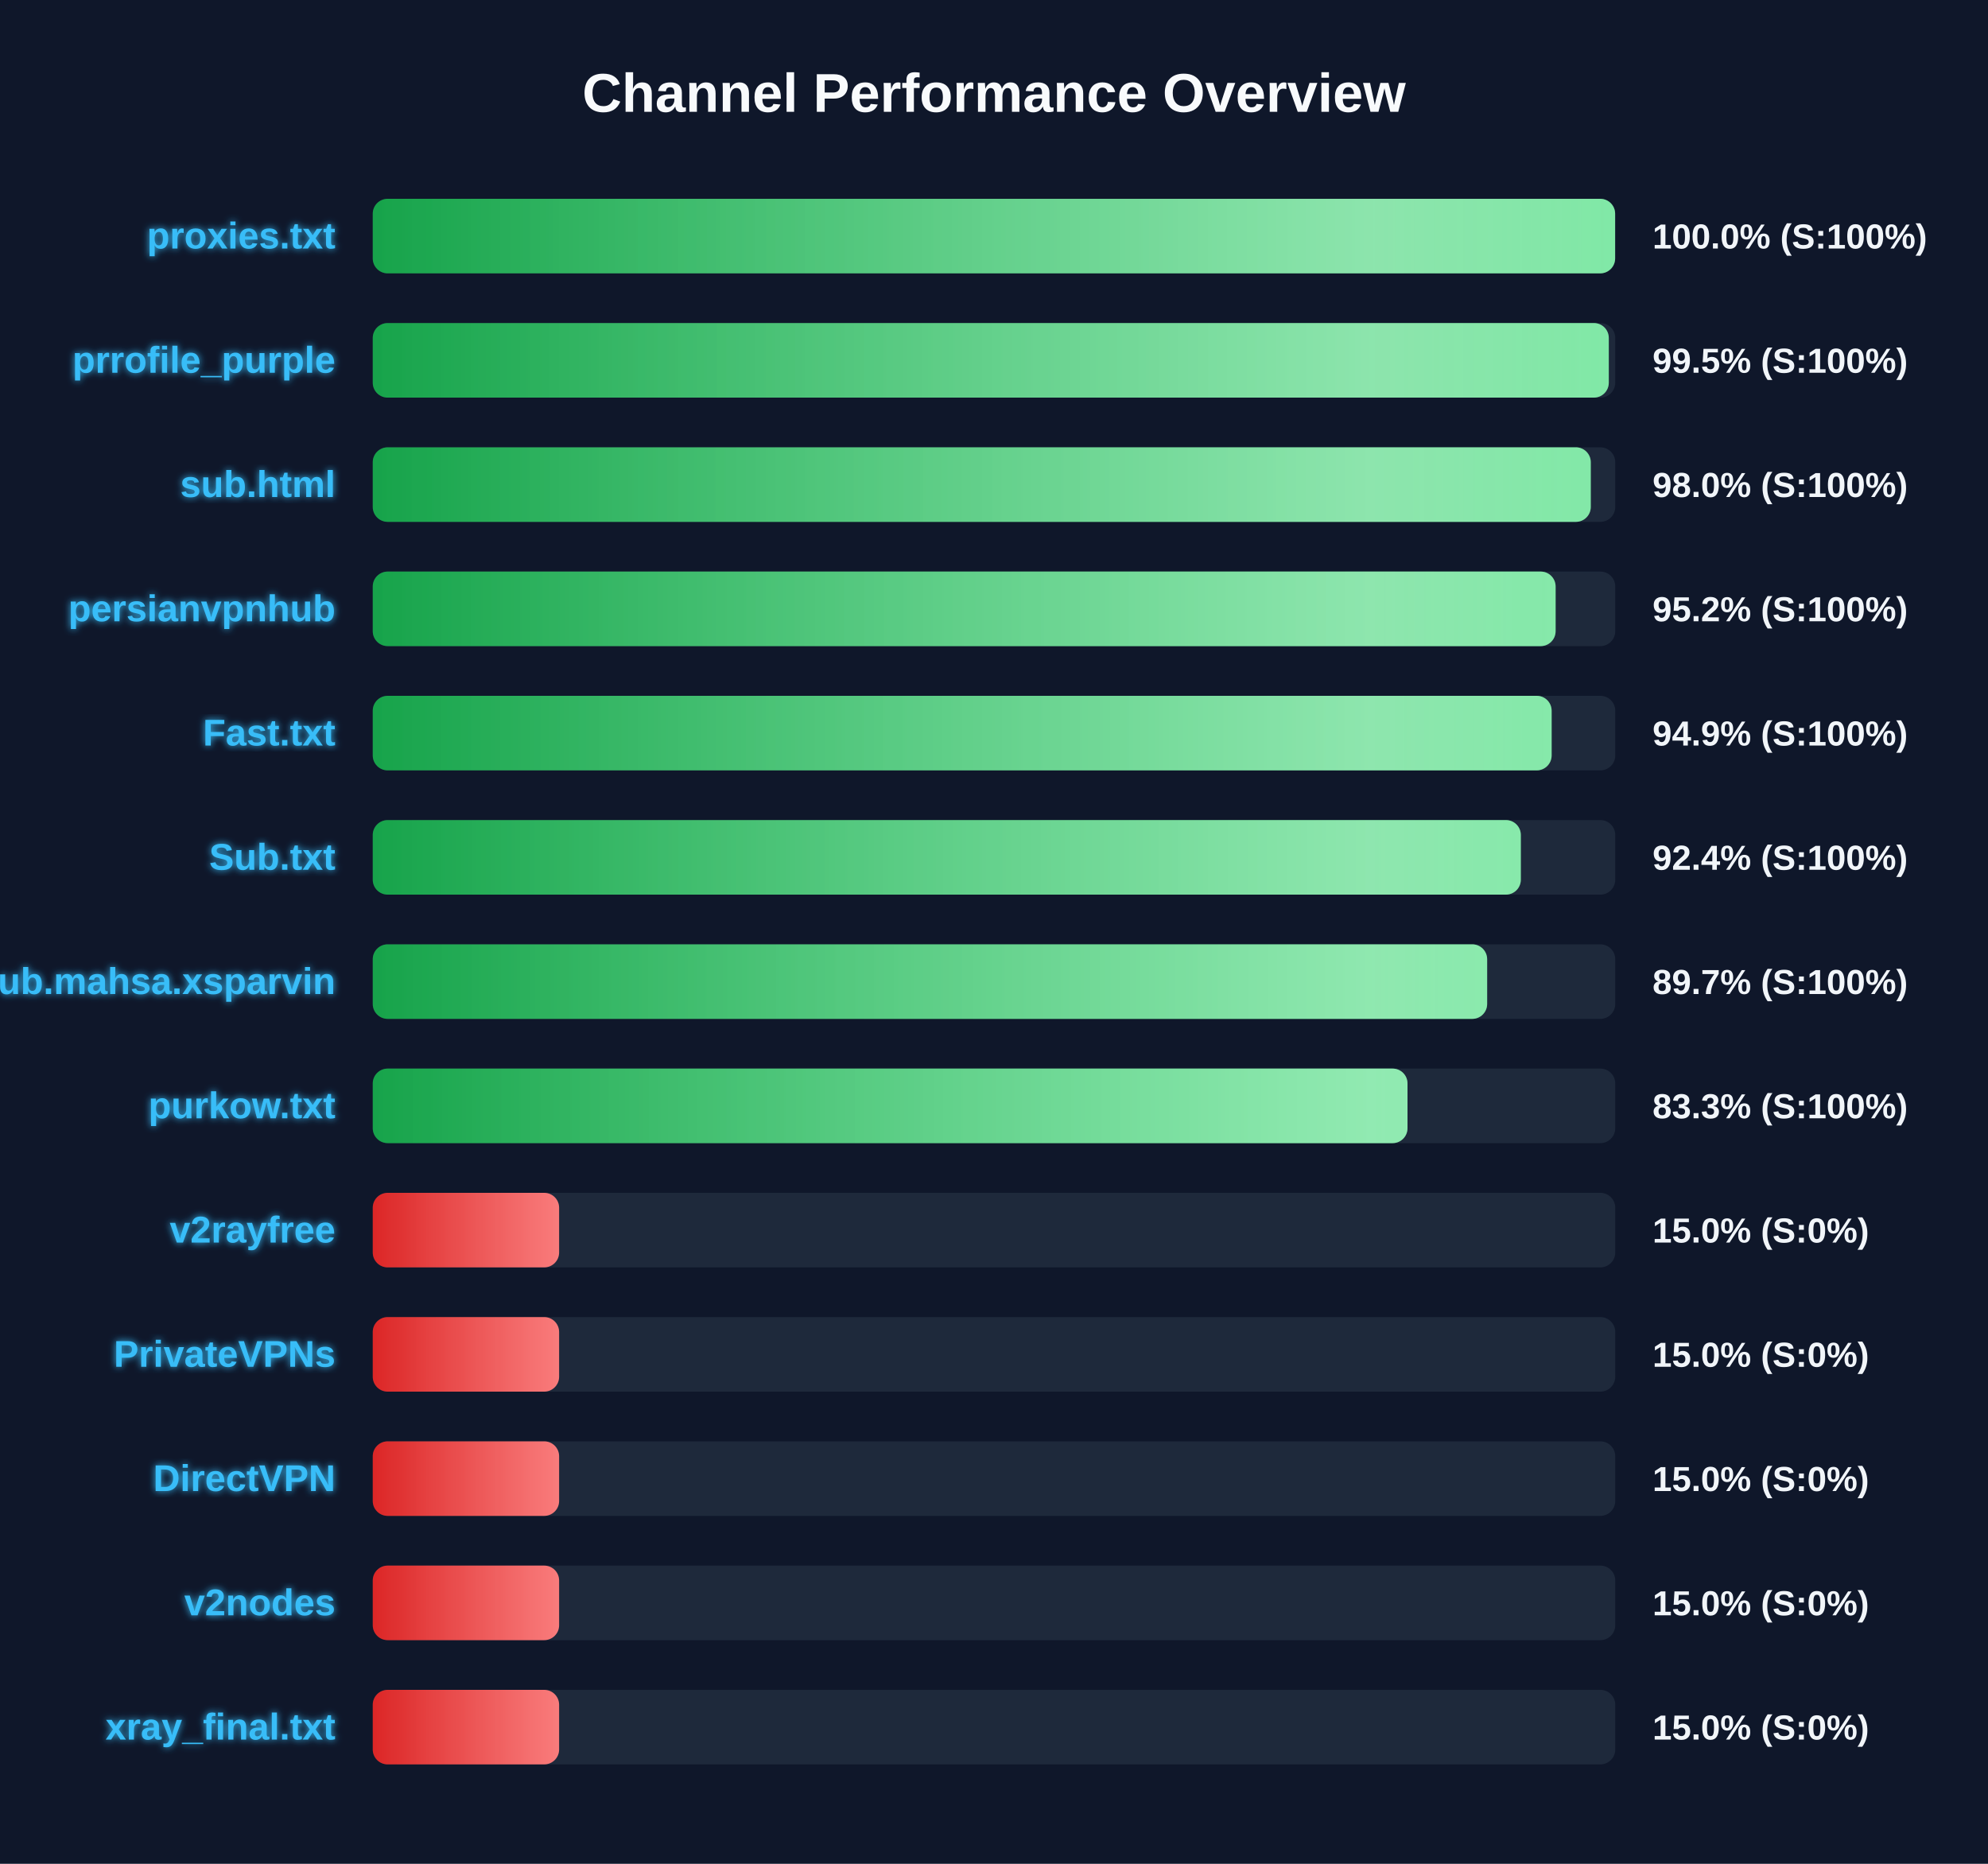
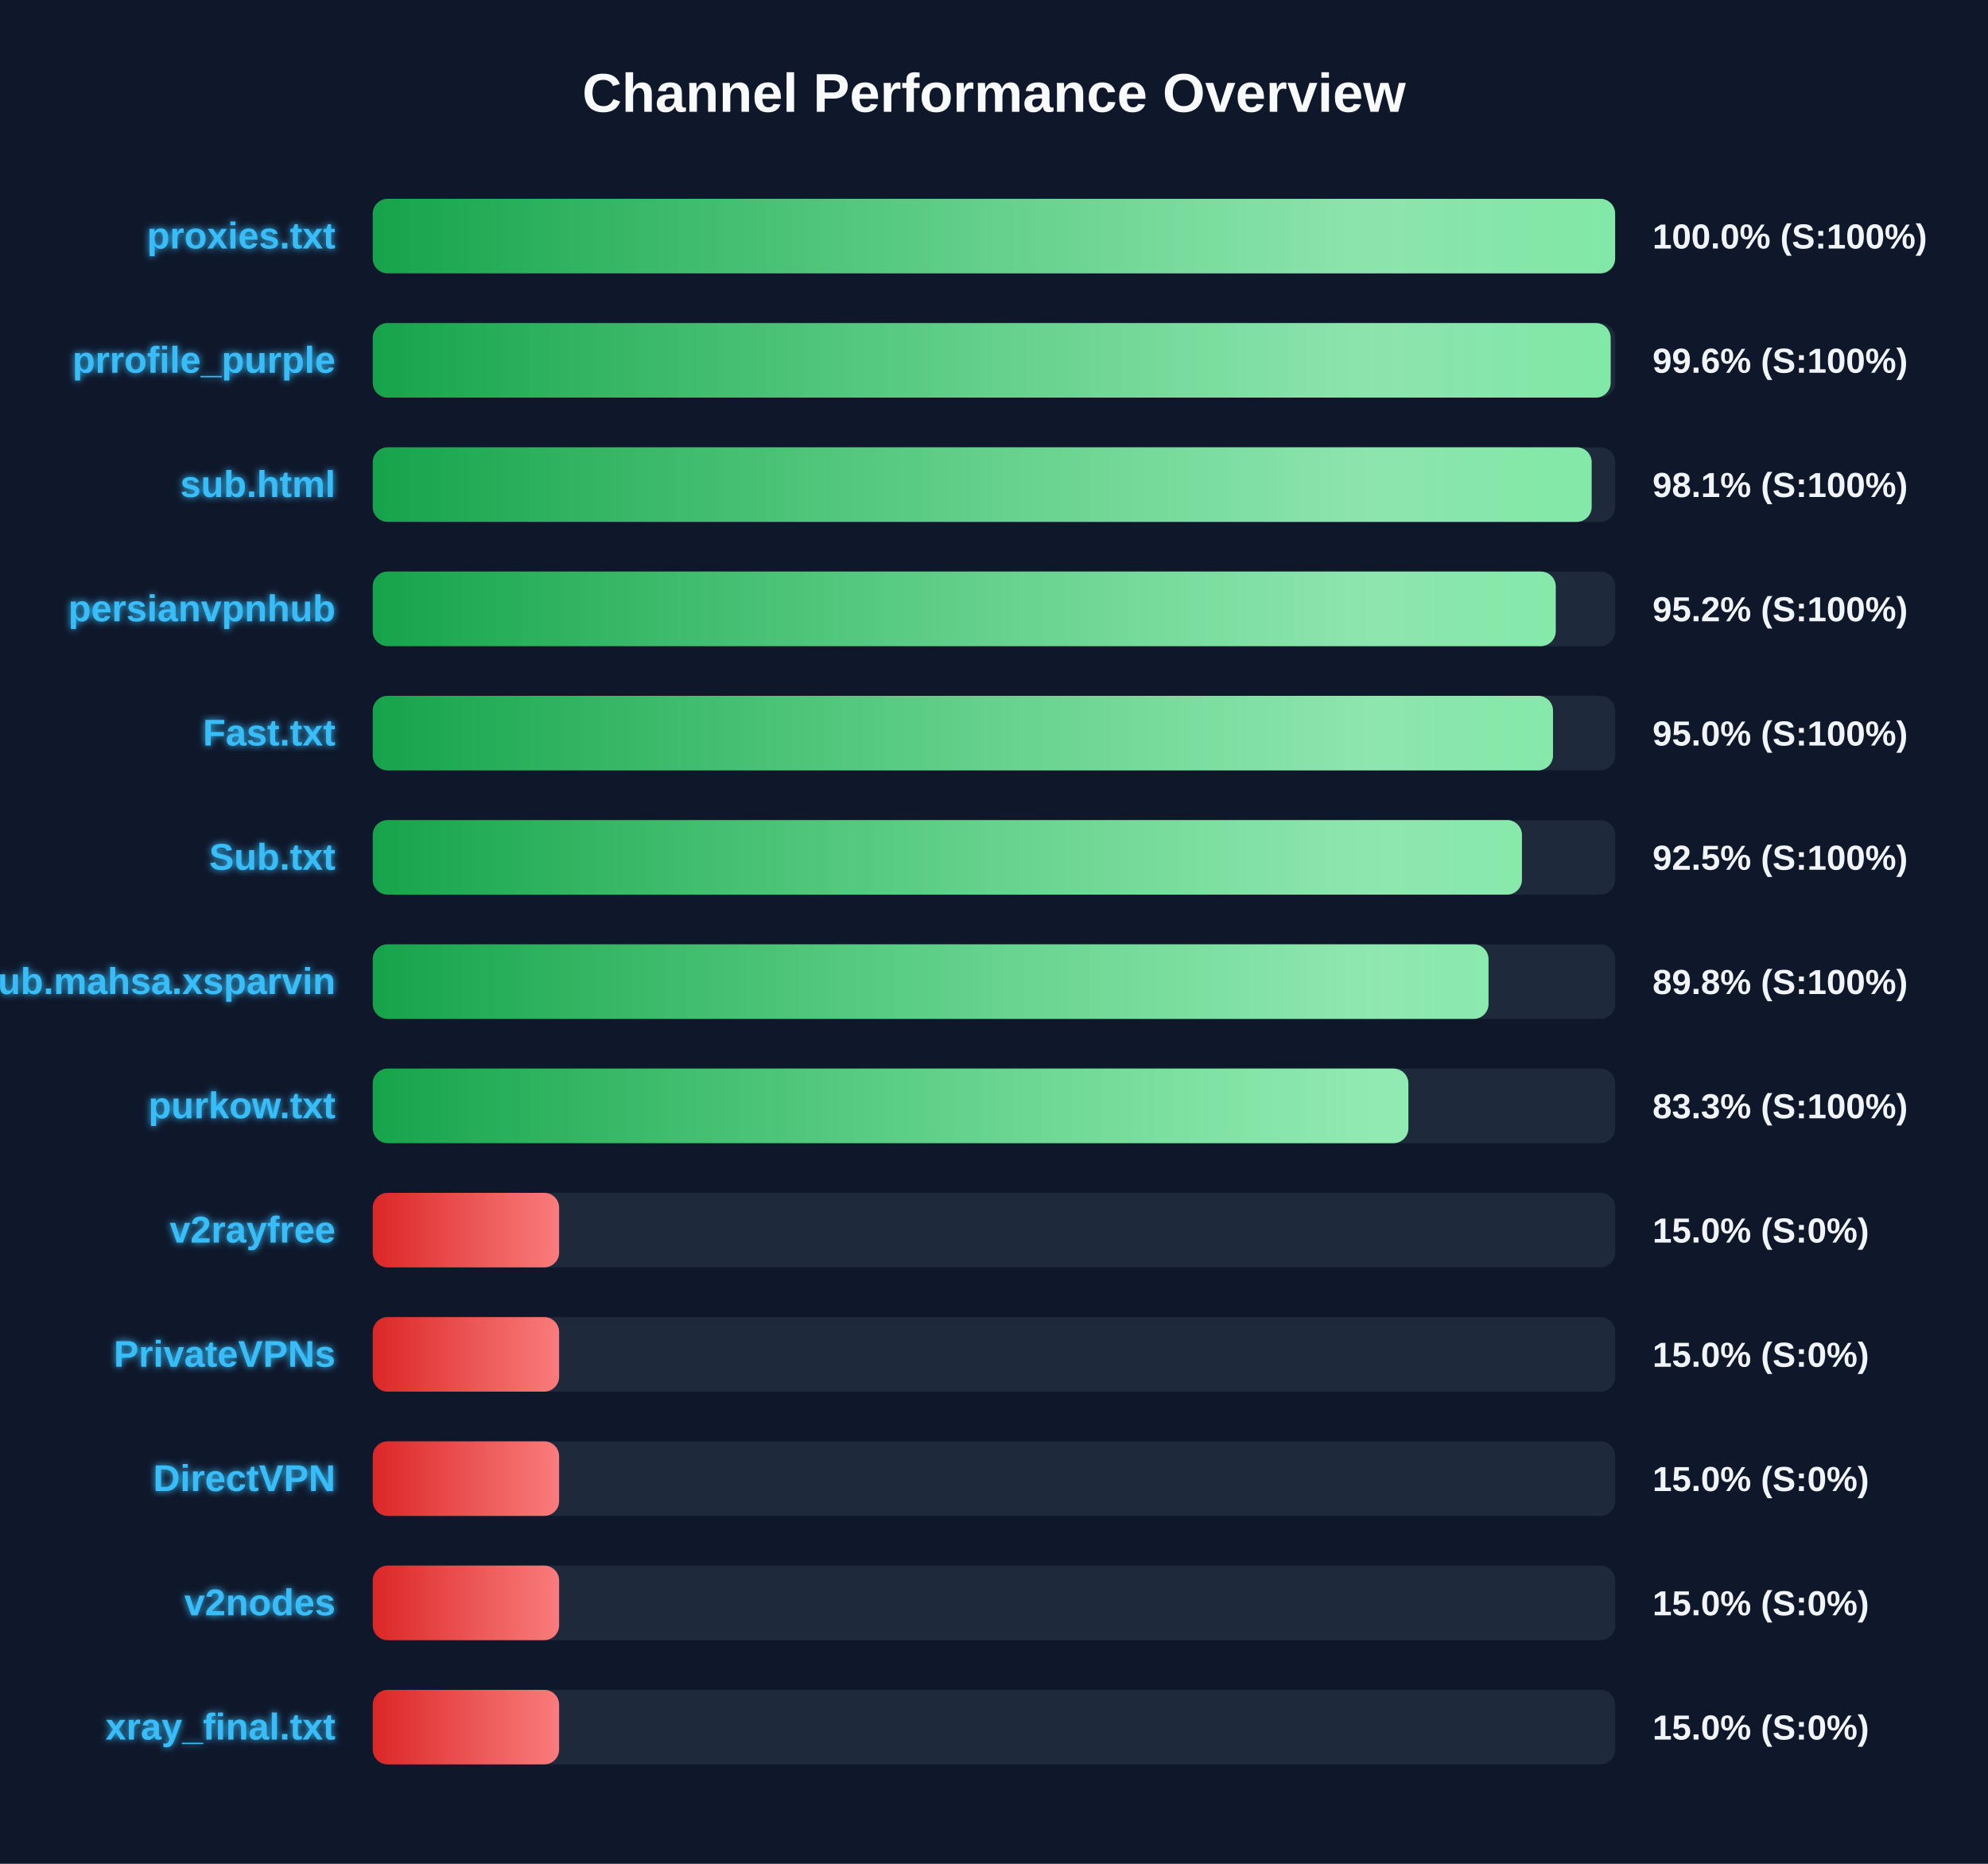
<svg xmlns="http://www.w3.org/2000/svg" width="800" height="750" version="1.1">
  <defs>
    <linearGradient id="grad-green" x1="0%" y1="0%" x2="100%" y2="0%">
      <stop offset="0%" stop-color="#16a34a" />
      <stop offset="100%" stop-color="#4ade80" />
    </linearGradient>
    <linearGradient id="grad-yellow" x1="0%" y1="0%" x2="100%" y2="0%">
      <stop offset="0%" stop-color="#ca8a04" />
      <stop offset="100%" stop-color="#fde047" />
    </linearGradient>
    <linearGradient id="grad-red" x1="0%" y1="0%" x2="100%" y2="0%">
      <stop offset="0%" stop-color="#dc2626" />
      <stop offset="100%" stop-color="#f87171" />
    </linearGradient>
    <linearGradient id="shimmer" x1="0%" y1="0%" x2="100%" y2="0%">
      <stop offset="0%" stop-color="rgba(255,255,255,0)" />
      <stop offset="50%" stop-color="rgba(255,255,255,0.4)" />
      <stop offset="100%" stop-color="rgba(255,255,255,0)" />
    </linearGradient>
    <filter id="glow" x="-20%" y="-20%" width="140%" height="140%">
      <feGaussianBlur stdDeviation="1.5" result="blur" />
      <feComposite in="SourceGraphic" in2="blur" operator="over" />
    </filter>
  </defs>
  <style>
        .bg-rect { fill: #0f172a; }
        .title { font: bold 22px 'Segoe UI', Arial, sans-serif; fill: #f8fafc; }
        .row { font: bold 15px 'Segoe UI', Arial, sans-serif; fill: #38bdf8; filter: url(#glow); }
        .score { font: bold 14px 'Segoe UI', Arial, sans-serif; fill: #f1f5f9; }
        @keyframes shimmer-anim {
            0% { transform: translateX(-100%); }
            100% { transform: translateX(200%); }
        }
        .shimmer-rect {
            animation: shimmer-anim 2.5s infinite linear;
        }
    </style>
  <rect width="100%" height="100%" class="bg-rect" />
  <text x="400" y="45" text-anchor="middle" class="title">Channel Performance Overview</text>
  <rect x="150" y="80" width="500" height="30" fill="#1e293b" rx="6" />
  <clipPath id="clip-0">
    <rect x="150" y="80" width="499.95" height="30" rx="6" />
  </clipPath>
  <rect x="150" y="80" width="499.95" height="30" fill="url(#grad-green)" rx="6" />
  <g clip-path="url(#clip-0)">
    <rect x="150" y="80" width="100%" height="30" fill="url(#shimmer)" class="shimmer-rect" />
  </g>
  <text x="135" y="100" text-anchor="end" class="row">proxies.txt</text>
  <text x="665" y="100" text-anchor="start" class="score">100.0% (S:100%)</text>
  <rect x="150" y="130" width="500" height="30" fill="#1e293b" rx="6" />
  <clipPath id="clip-1">
-     <rect x="150" y="130" width="497.4" height="30" rx="6" />
+     <rect x="150" y="130" width="498.15" height="30" rx="6" />
  </clipPath>
-   <rect x="150" y="130" width="497.4" height="30" fill="url(#grad-green)" rx="6" />
+   <rect x="150" y="130" width="498.15" height="30" fill="url(#grad-green)" rx="6" />
  <g clip-path="url(#clip-1)">
    <rect x="150" y="130" width="100%" height="30" fill="url(#shimmer)" class="shimmer-rect" />
  </g>
  <text x="135" y="150" text-anchor="end" class="row">prrofile_purple</text>
-   <text x="665" y="150" text-anchor="start" class="score">99.5% (S:100%)</text>
+   <text x="665" y="150" text-anchor="start" class="score">99.6% (S:100%)</text>
  <rect x="150" y="180" width="500" height="30" fill="#1e293b" rx="6" />
  <clipPath id="clip-2">
-     <rect x="150" y="180" width="490.15" height="30" rx="6" />
+     <rect x="150" y="180" width="490.5" height="30" rx="6" />
  </clipPath>
-   <rect x="150" y="180" width="490.15" height="30" fill="url(#grad-green)" rx="6" />
+   <rect x="150" y="180" width="490.5" height="30" fill="url(#grad-green)" rx="6" />
  <g clip-path="url(#clip-2)">
    <rect x="150" y="180" width="100%" height="30" fill="url(#shimmer)" class="shimmer-rect" />
  </g>
  <text x="135" y="200" text-anchor="end" class="row">sub.html</text>
-   <text x="665" y="200" text-anchor="start" class="score">98.0% (S:100%)</text>
+   <text x="665" y="200" text-anchor="start" class="score">98.1% (S:100%)</text>
  <rect x="150" y="230" width="500" height="30" fill="#1e293b" rx="6" />
  <clipPath id="clip-3">
-     <rect x="150" y="230" width="476.0" height="30" rx="6" />
+     <rect x="150" y="230" width="476.05" height="30" rx="6" />
  </clipPath>
-   <rect x="150" y="230" width="476.0" height="30" fill="url(#grad-green)" rx="6" />
+   <rect x="150" y="230" width="476.05" height="30" fill="url(#grad-green)" rx="6" />
  <g clip-path="url(#clip-3)">
    <rect x="150" y="230" width="100%" height="30" fill="url(#shimmer)" class="shimmer-rect" />
  </g>
  <text x="135" y="250" text-anchor="end" class="row">persianvpnhub</text>
  <text x="665" y="250" text-anchor="start" class="score">95.2% (S:100%)</text>
  <rect x="150" y="280" width="500" height="30" fill="#1e293b" rx="6" />
  <clipPath id="clip-4">
-     <rect x="150" y="280" width="474.4" height="30" rx="6" />
+     <rect x="150" y="280" width="474.95" height="30" rx="6" />
  </clipPath>
-   <rect x="150" y="280" width="474.4" height="30" fill="url(#grad-green)" rx="6" />
+   <rect x="150" y="280" width="474.95" height="30" fill="url(#grad-green)" rx="6" />
  <g clip-path="url(#clip-4)">
    <rect x="150" y="280" width="100%" height="30" fill="url(#shimmer)" class="shimmer-rect" />
  </g>
  <text x="135" y="300" text-anchor="end" class="row">Fast.txt</text>
-   <text x="665" y="300" text-anchor="start" class="score">94.9% (S:100%)</text>
+   <text x="665" y="300" text-anchor="start" class="score">95.0% (S:100%)</text>
  <rect x="150" y="330" width="500" height="30" fill="#1e293b" rx="6" />
  <clipPath id="clip-5">
-     <rect x="150" y="330" width="462.0" height="30" rx="6" />
+     <rect x="150" y="330" width="462.45" height="30" rx="6" />
  </clipPath>
-   <rect x="150" y="330" width="462.0" height="30" fill="url(#grad-green)" rx="6" />
+   <rect x="150" y="330" width="462.45" height="30" fill="url(#grad-green)" rx="6" />
  <g clip-path="url(#clip-5)">
    <rect x="150" y="330" width="100%" height="30" fill="url(#shimmer)" class="shimmer-rect" />
  </g>
  <text x="135" y="350" text-anchor="end" class="row">Sub.txt</text>
-   <text x="665" y="350" text-anchor="start" class="score">92.4% (S:100%)</text>
+   <text x="665" y="350" text-anchor="start" class="score">92.5% (S:100%)</text>
  <rect x="150" y="380" width="500" height="30" fill="#1e293b" rx="6" />
  <clipPath id="clip-6">
-     <rect x="150" y="380" width="448.45" height="30" rx="6" />
+     <rect x="150" y="380" width="449.0" height="30" rx="6" />
  </clipPath>
-   <rect x="150" y="380" width="448.45" height="30" fill="url(#grad-green)" rx="6" />
+   <rect x="150" y="380" width="449.0" height="30" fill="url(#grad-green)" rx="6" />
  <g clip-path="url(#clip-6)">
    <rect x="150" y="380" width="100%" height="30" fill="url(#shimmer)" class="shimmer-rect" />
  </g>
  <text x="135" y="400" text-anchor="end" class="row">Sub.mahsa.xsparvin</text>
-   <text x="665" y="400" text-anchor="start" class="score">89.7% (S:100%)</text>
+   <text x="665" y="400" text-anchor="start" class="score">89.8% (S:100%)</text>
  <rect x="150" y="430" width="500" height="30" fill="#1e293b" rx="6" />
  <clipPath id="clip-7">
-     <rect x="150" y="430" width="416.4" height="30" rx="6" />
+     <rect x="150" y="430" width="416.75" height="30" rx="6" />
  </clipPath>
-   <rect x="150" y="430" width="416.4" height="30" fill="url(#grad-green)" rx="6" />
+   <rect x="150" y="430" width="416.75" height="30" fill="url(#grad-green)" rx="6" />
  <g clip-path="url(#clip-7)">
    <rect x="150" y="430" width="100%" height="30" fill="url(#shimmer)" class="shimmer-rect" />
  </g>
  <text x="135" y="450" text-anchor="end" class="row">purkow.txt</text>
  <text x="665" y="450" text-anchor="start" class="score">83.3% (S:100%)</text>
  <rect x="150" y="480" width="500" height="30" fill="#1e293b" rx="6" />
  <clipPath id="clip-8">
    <rect x="150" y="480" width="75.0" height="30" rx="6" />
  </clipPath>
  <rect x="150" y="480" width="75.0" height="30" fill="url(#grad-red)" rx="6" />
  <g clip-path="url(#clip-8)">
    <rect x="150" y="480" width="100%" height="30" fill="url(#shimmer)" class="shimmer-rect" />
  </g>
  <text x="135" y="500" text-anchor="end" class="row">v2rayfree</text>
  <text x="665" y="500" text-anchor="start" class="score">15.0% (S:0%)</text>
  <rect x="150" y="530" width="500" height="30" fill="#1e293b" rx="6" />
  <clipPath id="clip-9">
    <rect x="150" y="530" width="75.0" height="30" rx="6" />
  </clipPath>
  <rect x="150" y="530" width="75.0" height="30" fill="url(#grad-red)" rx="6" />
  <g clip-path="url(#clip-9)">
    <rect x="150" y="530" width="100%" height="30" fill="url(#shimmer)" class="shimmer-rect" />
  </g>
  <text x="135" y="550" text-anchor="end" class="row">PrivateVPNs</text>
  <text x="665" y="550" text-anchor="start" class="score">15.0% (S:0%)</text>
  <rect x="150" y="580" width="500" height="30" fill="#1e293b" rx="6" />
  <clipPath id="clip-10">
    <rect x="150" y="580" width="75.0" height="30" rx="6" />
  </clipPath>
  <rect x="150" y="580" width="75.0" height="30" fill="url(#grad-red)" rx="6" />
  <g clip-path="url(#clip-10)">
    <rect x="150" y="580" width="100%" height="30" fill="url(#shimmer)" class="shimmer-rect" />
  </g>
  <text x="135" y="600" text-anchor="end" class="row">DirectVPN</text>
  <text x="665" y="600" text-anchor="start" class="score">15.0% (S:0%)</text>
  <rect x="150" y="630" width="500" height="30" fill="#1e293b" rx="6" />
  <clipPath id="clip-11">
    <rect x="150" y="630" width="75.0" height="30" rx="6" />
  </clipPath>
  <rect x="150" y="630" width="75.0" height="30" fill="url(#grad-red)" rx="6" />
  <g clip-path="url(#clip-11)">
    <rect x="150" y="630" width="100%" height="30" fill="url(#shimmer)" class="shimmer-rect" />
  </g>
  <text x="135" y="650" text-anchor="end" class="row">v2nodes</text>
  <text x="665" y="650" text-anchor="start" class="score">15.0% (S:0%)</text>
  <rect x="150" y="680" width="500" height="30" fill="#1e293b" rx="6" />
  <clipPath id="clip-12">
    <rect x="150" y="680" width="75.0" height="30" rx="6" />
  </clipPath>
  <rect x="150" y="680" width="75.0" height="30" fill="url(#grad-red)" rx="6" />
  <g clip-path="url(#clip-12)">
    <rect x="150" y="680" width="100%" height="30" fill="url(#shimmer)" class="shimmer-rect" />
  </g>
  <text x="135" y="700" text-anchor="end" class="row">xray_final.txt</text>
  <text x="665" y="700" text-anchor="start" class="score">15.0% (S:0%)</text>
</svg>
